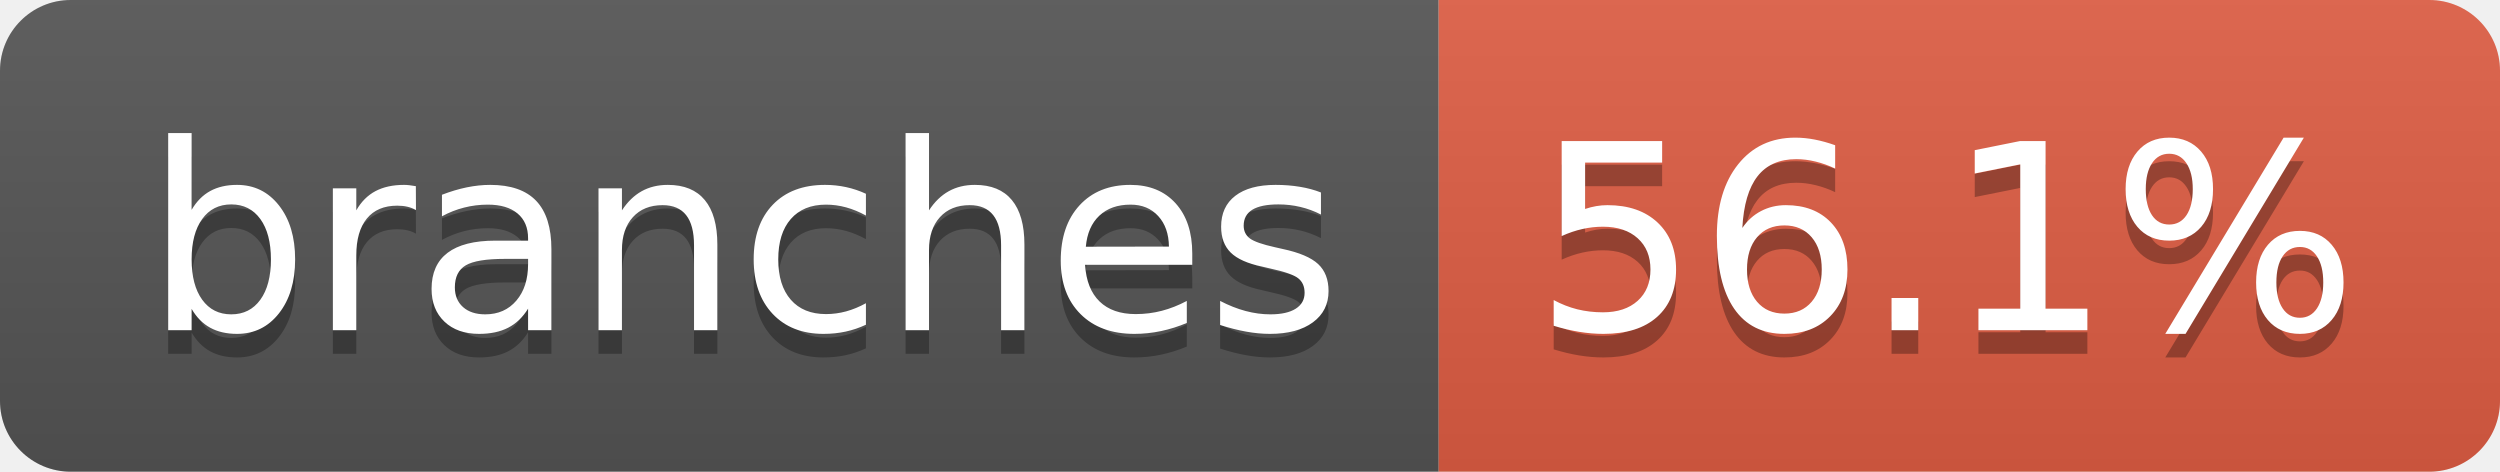
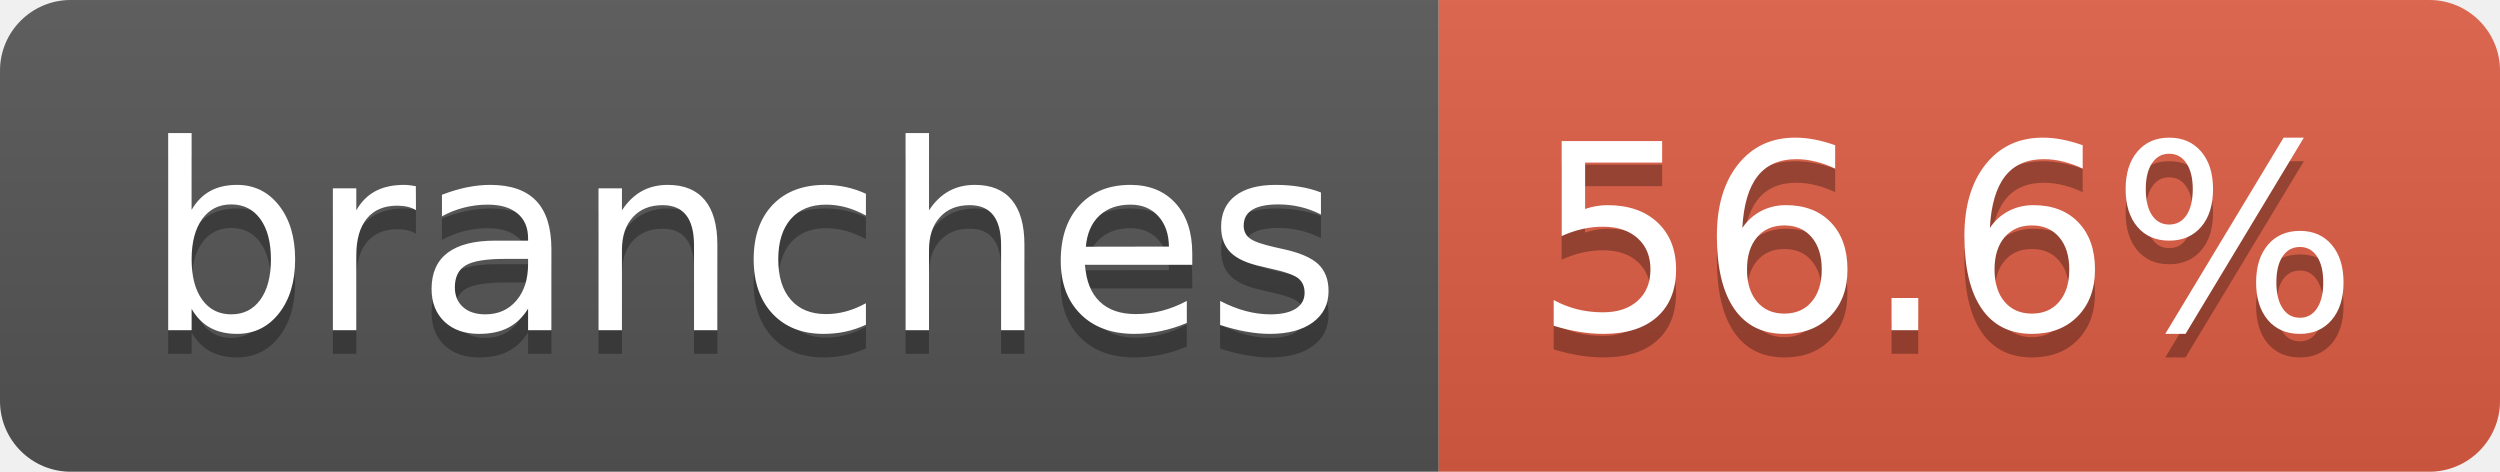
- <svg xmlns="http://www.w3.org/2000/svg" width="106" height="20" role="img" aria-label="branches: 56.1%">
+ <svg xmlns="http://www.w3.org/2000/svg" width="106" height="20" role="img" aria-label="branches: 56.6%">
  <linearGradient id="s" x2="0" y2="100%">
    <stop offset="0" stop-color="#bbb" stop-opacity=".1" />
    <stop offset="1" stop-opacity=".1" />
  </linearGradient>
  <clipPath id="r">
    <rect width="106" height="20" rx="3" fill="#fff" />
  </clipPath>
  <g clip-path="url(#r)">
    <rect width="61" height="20" fill="#555" />
    <rect x="61" width="45" height="20" fill="#e05d44" />
    <rect width="106" height="20" fill="url(#s)" />
  </g>
  <g fill="#fff" text-anchor="middle" font-family="Verdana,Geneva,DejaVu Sans,sans-serif" text-rendering="geometricPrecision" font-size="110">
    <text aria-hidden="true" x="315" y="150" fill="#010101" fill-opacity=".3" transform="scale(.1)" textLength="507">branches</text>
    <text x="315" y="140" transform="scale(.1)" fill="#fff" textLength="507">branches</text>
-     <text aria-hidden="true" x="825" y="150" fill="#010101" fill-opacity=".3" transform="scale(.1)" textLength="350">56.1%</text>
-     <text x="825" y="140" transform="scale(.1)" fill="#fff" textLength="350">56.1%</text>
+     <text aria-hidden="true" x="825" y="150" fill="#010101" fill-opacity=".3" transform="scale(.1)" textLength="350">56.6%</text>
+     <text x="825" y="140" transform="scale(.1)" fill="#fff" textLength="350">56.6%</text>
  </g>
</svg>
